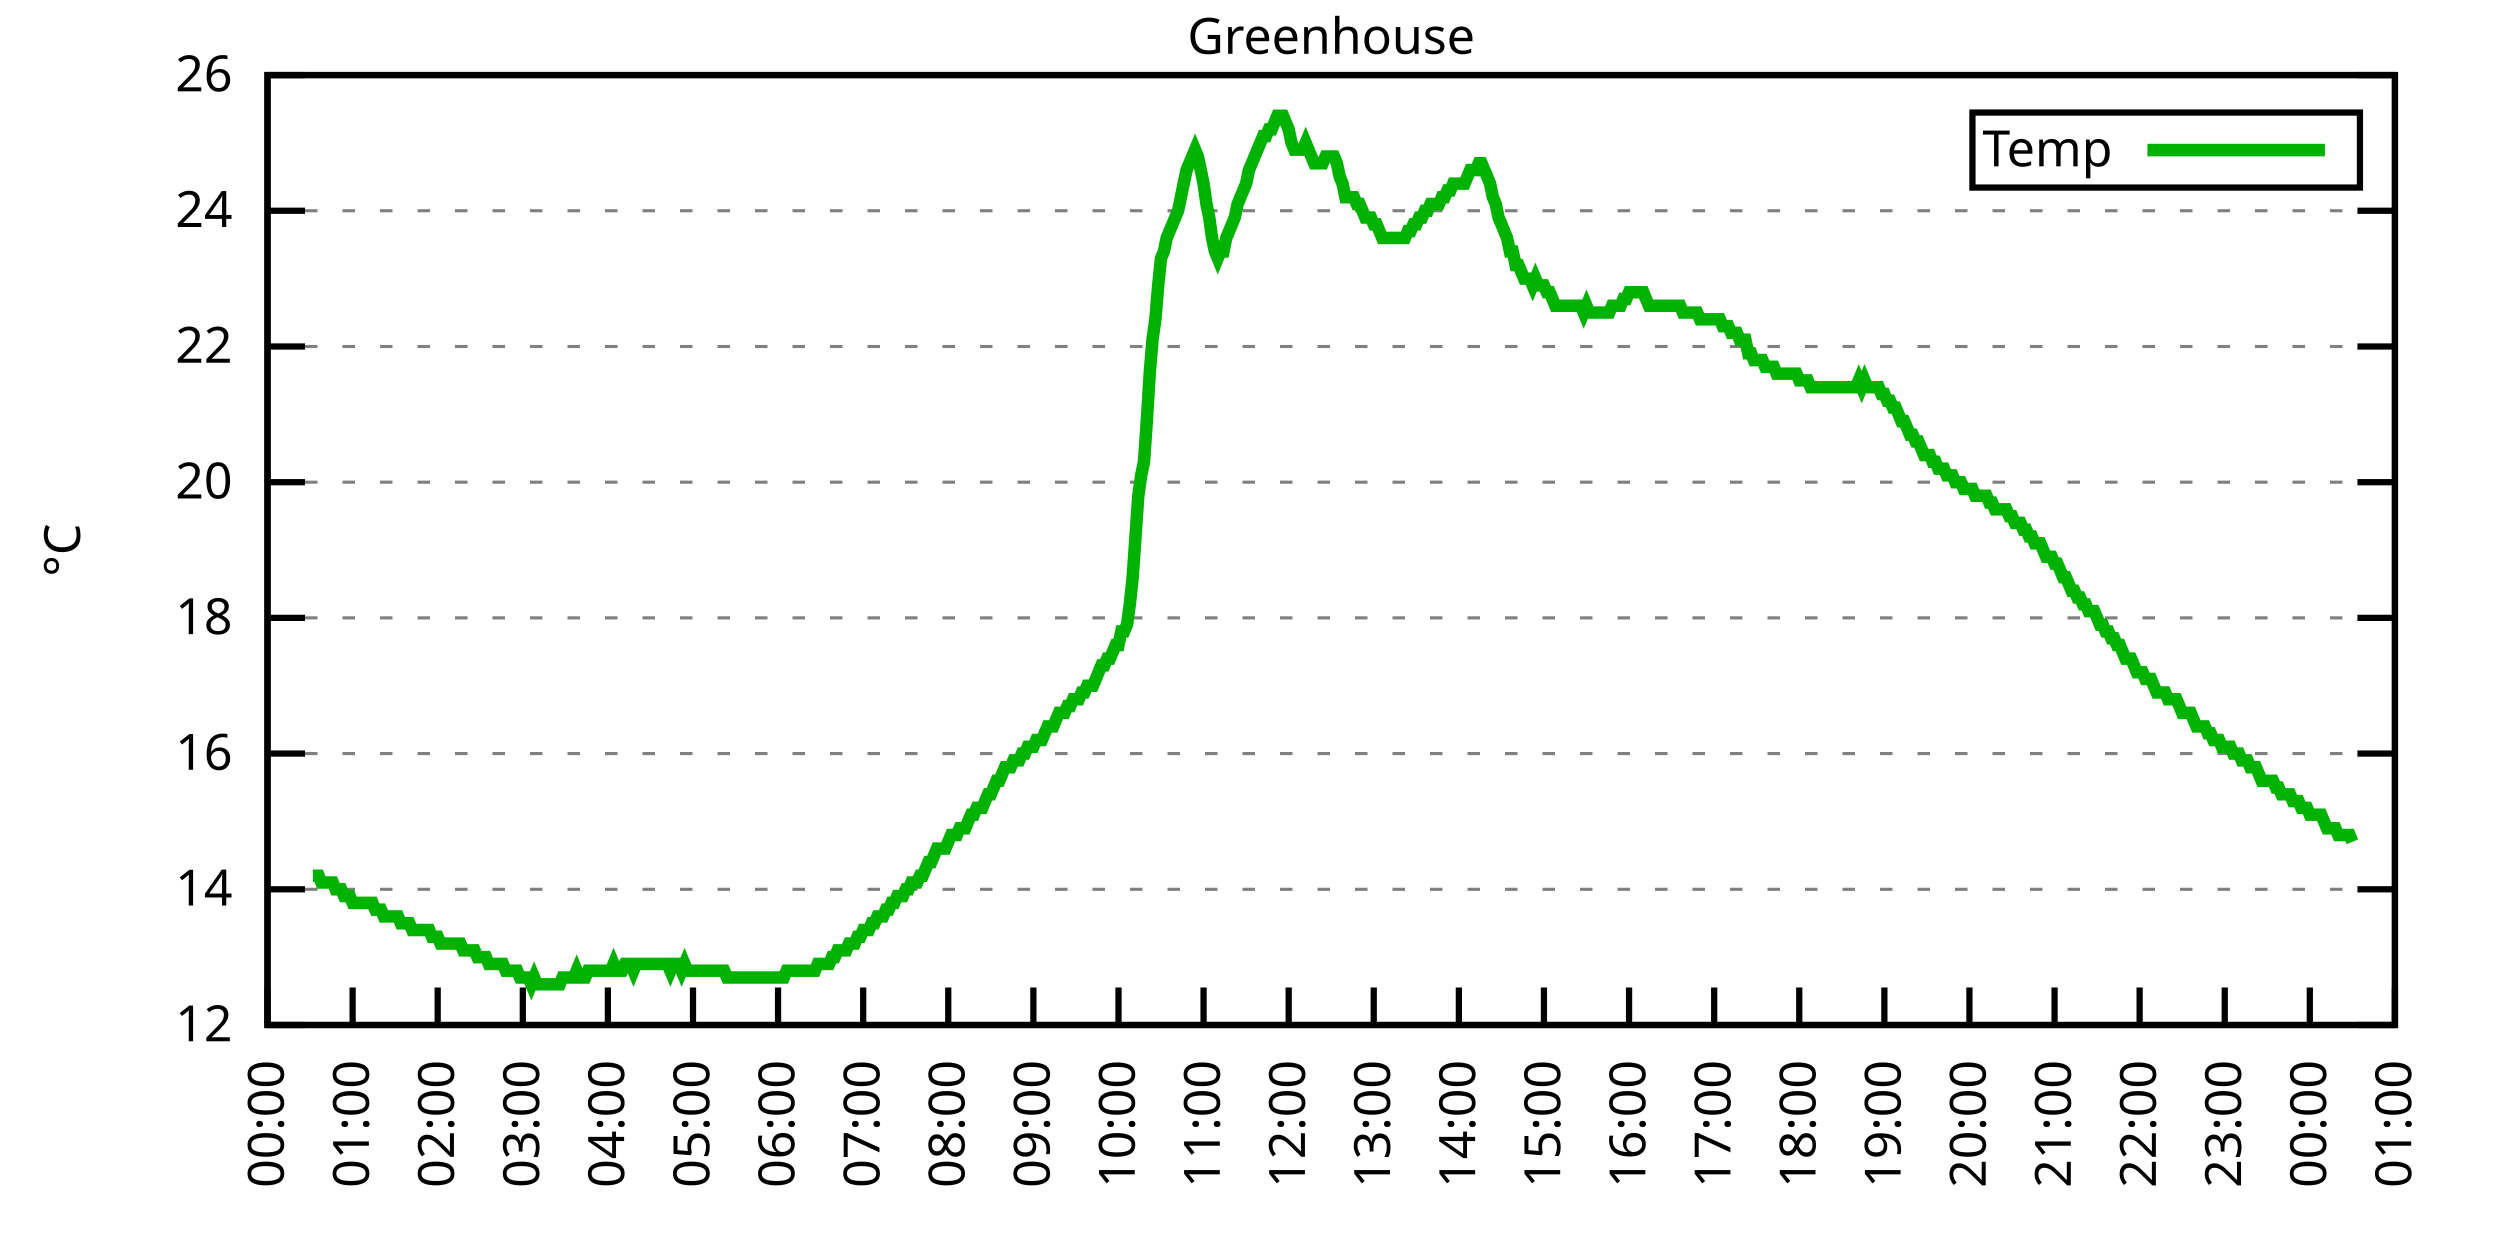
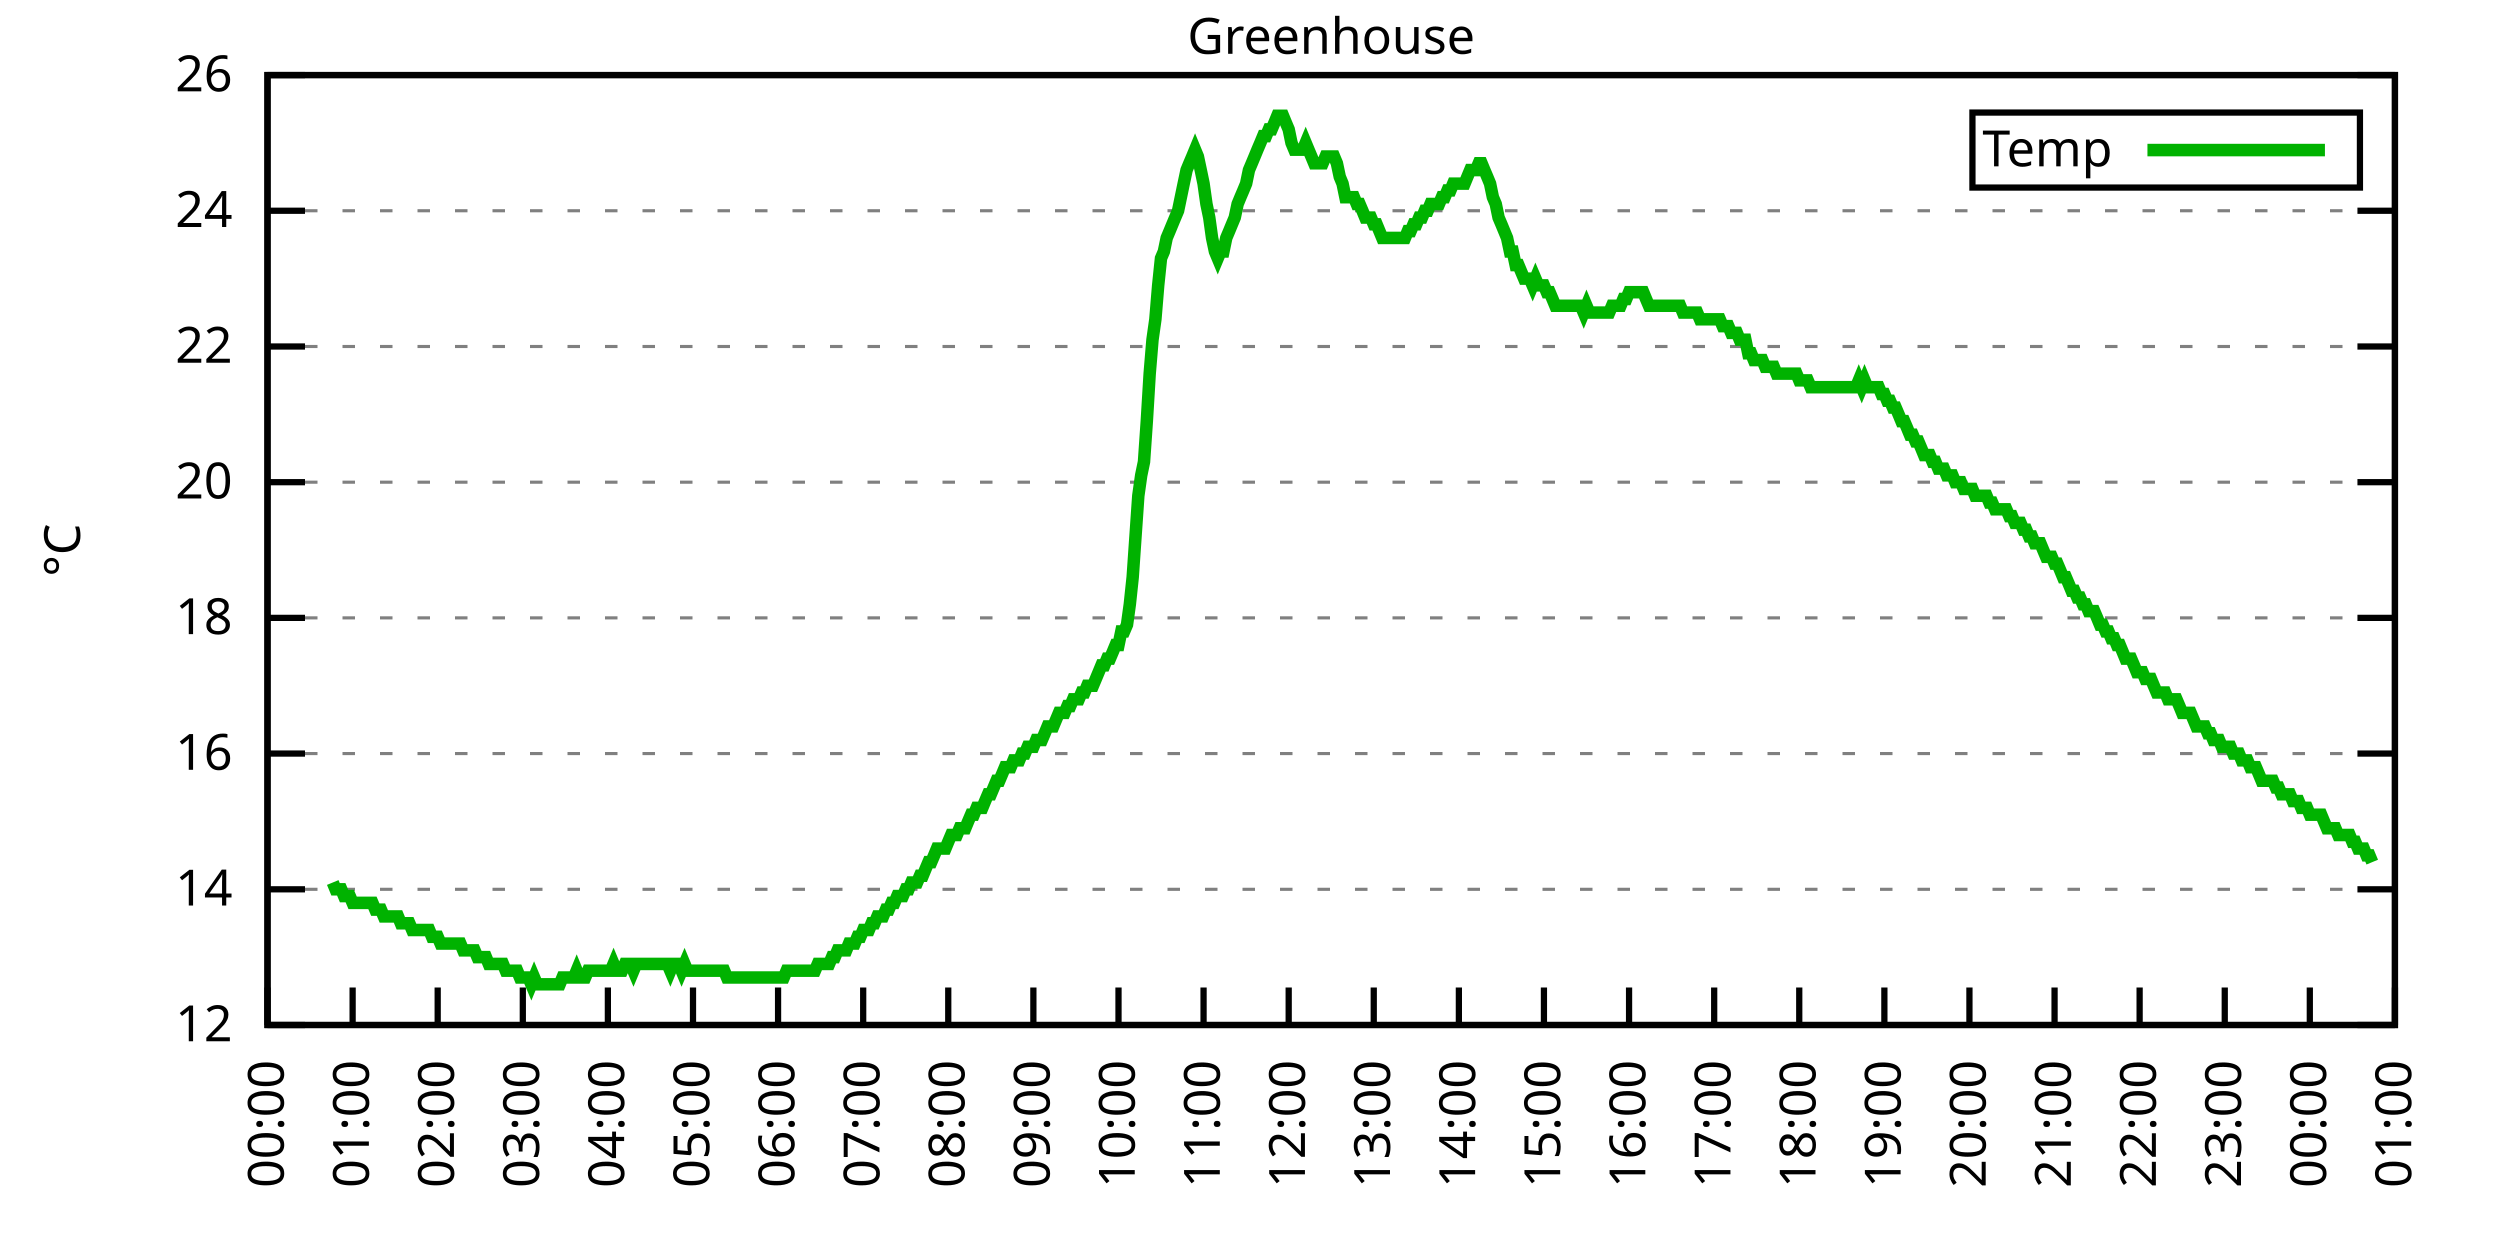
<svg xmlns="http://www.w3.org/2000/svg" xmlns:xlink="http://www.w3.org/1999/xlink" width="400" height="200" viewBox="0 0 400 200">
  <g id="gnuplot_canvas">
    <rect x="0" y="0" width="400" height="200" fill="none" />
    <defs>
      <circle id="gpDot" r="0.5" stroke-width="0.5" stroke="currentColor" />
      <path id="gpPt0" stroke-width="0.333" stroke="currentColor" d="M-1,0 h2 M0,-1 v2" />
      <path id="gpPt1" stroke-width="0.333" stroke="currentColor" d="M-1,-1 L1,1 M1,-1 L-1,1" />
      <path id="gpPt2" stroke-width="0.333" stroke="currentColor" d="M-1,0 L1,0 M0,-1 L0,1 M-1,-1 L1,1 M-1,1 L1,-1" />
      <rect id="gpPt3" stroke-width="0.333" stroke="currentColor" x="-1" y="-1" width="2" height="2" />
      <rect id="gpPt4" stroke-width="0.333" stroke="currentColor" fill="currentColor" x="-1" y="-1" width="2" height="2" />
      <circle id="gpPt5" stroke-width="0.333" stroke="currentColor" cx="0" cy="0" r="1" />
      <use xlink:href="#gpPt5" id="gpPt6" fill="currentColor" stroke="none" />
      <path id="gpPt7" stroke-width="0.333" stroke="currentColor" d="M0,-1.33 L-1.33,0.67 L1.33,0.67 z" />
      <use xlink:href="#gpPt7" id="gpPt8" fill="currentColor" stroke="none" />
      <use xlink:href="#gpPt7" id="gpPt9" stroke="currentColor" transform="rotate(180)" />
      <use xlink:href="#gpPt9" id="gpPt10" fill="currentColor" stroke="none" />
      <use xlink:href="#gpPt3" id="gpPt11" stroke="currentColor" transform="rotate(45)" />
      <use xlink:href="#gpPt11" id="gpPt12" fill="currentColor" stroke="none" />
      <path id="gpPt13" stroke-width="0.333" stroke="currentColor" d="M0,1.330 L1.265,0.411 L0.782,-1.067 L-0.782,-1.076 L-1.265,0.411 z" />
      <use xlink:href="#gpPt13" id="gpPt14" fill="currentColor" stroke="none" />
      <filter id="textbox" filterUnits="objectBoundingBox" x="0" y="0" height="1" width="1">
        <feFlood flood-color="white" flood-opacity="1" result="bgnd" />
        <feComposite in="SourceGraphic" in2="bgnd" operator="atop" />
      </filter>
      <filter id="greybox" filterUnits="objectBoundingBox" x="0" y="0" height="1" width="1">
        <feFlood flood-color="lightgrey" flood-opacity="1" result="grey" />
        <feComposite in="SourceGraphic" in2="grey" operator="atop" />
      </filter>
    </defs>
    <g fill="none" color="white" stroke="currentColor" stroke-width="1.00" stroke-linecap="butt" stroke-linejoin="miter">
</g>
    <g fill="none" color="black" stroke="currentColor" stroke-width="1.00" stroke-linecap="butt" stroke-linejoin="miter">
      <g stroke="none" shape-rendering="crispEdges">
        <polygon fill="rgb(255, 255, 255)" points="42.80,164.00 383.18,164.00 383.18,12.02 42.80,12.02 " />
      </g>
    </g>
    <g fill="none" color="black" stroke="currentColor" stroke-width="1.00" stroke-linecap="butt" stroke-linejoin="miter">
</g>
    <g fill="none" color="black" stroke="black" stroke-width="0.50" stroke-linecap="butt" stroke-linejoin="miter">
</g>
    <g fill="none" color="gray" stroke="currentColor" stroke-width="0.50" stroke-linecap="butt" stroke-linejoin="miter">
      <path stroke="gray" stroke-dasharray="2,4" class="gridline" d="M42.80,164.00 L383.19,164.00  " />
    </g>
    <g fill="none" color="gray" stroke="gray" stroke-width="1.00" stroke-linecap="butt" stroke-linejoin="miter">
</g>
    <g fill="none" color="black" stroke="currentColor" stroke-width="1.00" stroke-linecap="butt" stroke-linejoin="miter">
      <path stroke="black" d="M42.80,164.00 L48.80,164.00 M383.19,164.00 L377.19,164.00  " />
      <g transform="translate(37.20,166.60)" stroke="none" fill="black" font-family="Sans" font-size="8.00" text-anchor="end">
        <text>
          <tspan font-family="Sans"> 12</tspan>
        </text>
      </g>
    </g>
    <g fill="none" color="black" stroke="currentColor" stroke-width="1.00" stroke-linecap="butt" stroke-linejoin="miter">
</g>
    <g fill="none" color="black" stroke="black" stroke-width="0.50" stroke-linecap="butt" stroke-linejoin="miter">
</g>
    <g fill="none" color="gray" stroke="currentColor" stroke-width="0.50" stroke-linecap="butt" stroke-linejoin="miter">
      <path stroke="gray" stroke-dasharray="2,4" class="gridline" d="M42.80,142.29 L383.19,142.29  " />
    </g>
    <g fill="none" color="gray" stroke="gray" stroke-width="1.00" stroke-linecap="butt" stroke-linejoin="miter">
</g>
    <g fill="none" color="black" stroke="currentColor" stroke-width="1.00" stroke-linecap="butt" stroke-linejoin="miter">
      <path stroke="black" d="M42.80,142.29 L48.80,142.29 M383.19,142.29 L377.19,142.29  " />
      <g transform="translate(37.20,144.89)" stroke="none" fill="black" font-family="Sans" font-size="8.00" text-anchor="end">
        <text>
          <tspan font-family="Sans"> 14</tspan>
        </text>
      </g>
    </g>
    <g fill="none" color="black" stroke="currentColor" stroke-width="1.00" stroke-linecap="butt" stroke-linejoin="miter">
</g>
    <g fill="none" color="black" stroke="black" stroke-width="0.50" stroke-linecap="butt" stroke-linejoin="miter">
</g>
    <g fill="none" color="gray" stroke="currentColor" stroke-width="0.50" stroke-linecap="butt" stroke-linejoin="miter">
      <path stroke="gray" stroke-dasharray="2,4" class="gridline" d="M42.80,120.57 L383.19,120.57  " />
    </g>
    <g fill="none" color="gray" stroke="gray" stroke-width="1.00" stroke-linecap="butt" stroke-linejoin="miter">
</g>
    <g fill="none" color="black" stroke="currentColor" stroke-width="1.00" stroke-linecap="butt" stroke-linejoin="miter">
      <path stroke="black" d="M42.80,120.57 L48.80,120.57 M383.19,120.57 L377.19,120.57  " />
      <g transform="translate(37.20,123.17)" stroke="none" fill="black" font-family="Sans" font-size="8.00" text-anchor="end">
        <text>
          <tspan font-family="Sans"> 16</tspan>
        </text>
      </g>
    </g>
    <g fill="none" color="black" stroke="currentColor" stroke-width="1.00" stroke-linecap="butt" stroke-linejoin="miter">
</g>
    <g fill="none" color="black" stroke="black" stroke-width="0.50" stroke-linecap="butt" stroke-linejoin="miter">
</g>
    <g fill="none" color="gray" stroke="currentColor" stroke-width="0.50" stroke-linecap="butt" stroke-linejoin="miter">
      <path stroke="gray" stroke-dasharray="2,4" class="gridline" d="M42.80,98.86 L383.19,98.86  " />
    </g>
    <g fill="none" color="gray" stroke="gray" stroke-width="1.00" stroke-linecap="butt" stroke-linejoin="miter">
</g>
    <g fill="none" color="black" stroke="currentColor" stroke-width="1.00" stroke-linecap="butt" stroke-linejoin="miter">
      <path stroke="black" d="M42.80,98.86 L48.80,98.86 M383.19,98.86 L377.19,98.86  " />
      <g transform="translate(37.20,101.46)" stroke="none" fill="black" font-family="Sans" font-size="8.00" text-anchor="end">
        <text>
          <tspan font-family="Sans"> 18</tspan>
        </text>
      </g>
    </g>
    <g fill="none" color="black" stroke="currentColor" stroke-width="1.00" stroke-linecap="butt" stroke-linejoin="miter">
</g>
    <g fill="none" color="black" stroke="black" stroke-width="0.50" stroke-linecap="butt" stroke-linejoin="miter">
</g>
    <g fill="none" color="gray" stroke="currentColor" stroke-width="0.50" stroke-linecap="butt" stroke-linejoin="miter">
      <path stroke="gray" stroke-dasharray="2,4" class="gridline" d="M42.80,77.15 L383.19,77.15  " />
    </g>
    <g fill="none" color="gray" stroke="gray" stroke-width="1.00" stroke-linecap="butt" stroke-linejoin="miter">
</g>
    <g fill="none" color="black" stroke="currentColor" stroke-width="1.00" stroke-linecap="butt" stroke-linejoin="miter">
      <path stroke="black" d="M42.80,77.15 L48.80,77.15 M383.19,77.15 L377.19,77.15  " />
      <g transform="translate(37.20,79.75)" stroke="none" fill="black" font-family="Sans" font-size="8.00" text-anchor="end">
        <text>
          <tspan font-family="Sans"> 20</tspan>
        </text>
      </g>
    </g>
    <g fill="none" color="black" stroke="currentColor" stroke-width="1.00" stroke-linecap="butt" stroke-linejoin="miter">
</g>
    <g fill="none" color="black" stroke="black" stroke-width="0.50" stroke-linecap="butt" stroke-linejoin="miter">
</g>
    <g fill="none" color="gray" stroke="currentColor" stroke-width="0.50" stroke-linecap="butt" stroke-linejoin="miter">
      <path stroke="gray" stroke-dasharray="2,4" class="gridline" d="M42.80,55.44 L383.19,55.44  " />
    </g>
    <g fill="none" color="gray" stroke="gray" stroke-width="1.00" stroke-linecap="butt" stroke-linejoin="miter">
</g>
    <g fill="none" color="black" stroke="currentColor" stroke-width="1.00" stroke-linecap="butt" stroke-linejoin="miter">
      <path stroke="black" d="M42.80,55.44 L48.80,55.44 M383.19,55.44 L377.19,55.44  " />
      <g transform="translate(37.20,58.04)" stroke="none" fill="black" font-family="Sans" font-size="8.00" text-anchor="end">
        <text>
          <tspan font-family="Sans"> 22</tspan>
        </text>
      </g>
    </g>
    <g fill="none" color="black" stroke="currentColor" stroke-width="1.00" stroke-linecap="butt" stroke-linejoin="miter">
</g>
    <g fill="none" color="black" stroke="black" stroke-width="0.50" stroke-linecap="butt" stroke-linejoin="miter">
</g>
    <g fill="none" color="gray" stroke="currentColor" stroke-width="0.50" stroke-linecap="butt" stroke-linejoin="miter">
      <path stroke="gray" stroke-dasharray="2,4" class="gridline" d="M42.80,33.72 L383.19,33.72  " />
    </g>
    <g fill="none" color="gray" stroke="gray" stroke-width="1.00" stroke-linecap="butt" stroke-linejoin="miter">
</g>
    <g fill="none" color="black" stroke="currentColor" stroke-width="1.00" stroke-linecap="butt" stroke-linejoin="miter">
      <path stroke="black" d="M42.80,33.72 L48.80,33.72 M383.19,33.72 L377.19,33.72  " />
      <g transform="translate(37.20,36.32)" stroke="none" fill="black" font-family="Sans" font-size="8.00" text-anchor="end">
        <text>
          <tspan font-family="Sans"> 24</tspan>
        </text>
      </g>
    </g>
    <g fill="none" color="black" stroke="currentColor" stroke-width="1.00" stroke-linecap="butt" stroke-linejoin="miter">
</g>
    <g fill="none" color="black" stroke="black" stroke-width="0.50" stroke-linecap="butt" stroke-linejoin="miter">
</g>
    <g fill="none" color="gray" stroke="currentColor" stroke-width="0.50" stroke-linecap="butt" stroke-linejoin="miter">
      <path stroke="gray" stroke-dasharray="2,4" class="gridline" d="M42.80,12.01 L383.19,12.01  " />
    </g>
    <g fill="none" color="gray" stroke="gray" stroke-width="1.00" stroke-linecap="butt" stroke-linejoin="miter">
</g>
    <g fill="none" color="black" stroke="currentColor" stroke-width="1.00" stroke-linecap="butt" stroke-linejoin="miter">
      <path stroke="black" d="M42.80,12.01 L48.80,12.01 M383.19,12.01 L377.19,12.01  " />
      <g transform="translate(37.20,14.61)" stroke="none" fill="black" font-family="Sans" font-size="8.00" text-anchor="end">
        <text>
          <tspan font-family="Sans"> 26</tspan>
        </text>
      </g>
    </g>
    <g fill="none" color="black" stroke="currentColor" stroke-width="1.00" stroke-linecap="butt" stroke-linejoin="miter">
      <path stroke="black" d="M42.80,164.00 L42.80,158.00  " />
      <g transform="translate(45.40,169.60) rotate(270.00)" stroke="none" fill="black" font-family="Sans" font-size="8.00" text-anchor="end">
        <text>
          <tspan font-family="Sans">00:00</tspan>
        </text>
      </g>
    </g>
    <g fill="none" color="black" stroke="currentColor" stroke-width="1.00" stroke-linecap="butt" stroke-linejoin="miter">
      <path stroke="black" d="M56.42,164.00 L56.42,158.00  " />
      <g transform="translate(59.02,169.60) rotate(270.00)" stroke="none" fill="black" font-family="Sans" font-size="8.00" text-anchor="end">
        <text>
          <tspan font-family="Sans">01:00</tspan>
        </text>
      </g>
    </g>
    <g fill="none" color="black" stroke="currentColor" stroke-width="1.00" stroke-linecap="butt" stroke-linejoin="miter">
      <path stroke="black" d="M70.03,164.00 L70.03,158.00  " />
      <g transform="translate(72.63,169.60) rotate(270.00)" stroke="none" fill="black" font-family="Sans" font-size="8.00" text-anchor="end">
        <text>
          <tspan font-family="Sans">02:00</tspan>
        </text>
      </g>
    </g>
    <g fill="none" color="black" stroke="currentColor" stroke-width="1.00" stroke-linecap="butt" stroke-linejoin="miter">
      <path stroke="black" d="M83.65,164.00 L83.65,158.00  " />
      <g transform="translate(86.25,169.60) rotate(270.00)" stroke="none" fill="black" font-family="Sans" font-size="8.00" text-anchor="end">
        <text>
          <tspan font-family="Sans">03:00</tspan>
        </text>
      </g>
    </g>
    <g fill="none" color="black" stroke="currentColor" stroke-width="1.00" stroke-linecap="butt" stroke-linejoin="miter">
      <path stroke="black" d="M97.26,164.00 L97.26,158.00  " />
      <g transform="translate(99.86,169.60) rotate(270.00)" stroke="none" fill="black" font-family="Sans" font-size="8.00" text-anchor="end">
        <text>
          <tspan font-family="Sans">04:00</tspan>
        </text>
      </g>
    </g>
    <g fill="none" color="black" stroke="currentColor" stroke-width="1.00" stroke-linecap="butt" stroke-linejoin="miter">
      <path stroke="black" d="M110.88,164.00 L110.88,158.00  " />
      <g transform="translate(113.48,169.60) rotate(270.00)" stroke="none" fill="black" font-family="Sans" font-size="8.00" text-anchor="end">
        <text>
          <tspan font-family="Sans">05:00</tspan>
        </text>
      </g>
    </g>
    <g fill="none" color="black" stroke="currentColor" stroke-width="1.00" stroke-linecap="butt" stroke-linejoin="miter">
      <path stroke="black" d="M124.49,164.00 L124.49,158.00  " />
      <g transform="translate(127.09,169.60) rotate(270.00)" stroke="none" fill="black" font-family="Sans" font-size="8.00" text-anchor="end">
        <text>
          <tspan font-family="Sans">06:00</tspan>
        </text>
      </g>
    </g>
    <g fill="none" color="black" stroke="currentColor" stroke-width="1.00" stroke-linecap="butt" stroke-linejoin="miter">
      <path stroke="black" d="M138.11,164.00 L138.11,158.00  " />
      <g transform="translate(140.71,169.60) rotate(270.00)" stroke="none" fill="black" font-family="Sans" font-size="8.00" text-anchor="end">
        <text>
          <tspan font-family="Sans">07:00</tspan>
        </text>
      </g>
    </g>
    <g fill="none" color="black" stroke="currentColor" stroke-width="1.00" stroke-linecap="butt" stroke-linejoin="miter">
      <path stroke="black" d="M151.72,164.00 L151.72,158.00  " />
      <g transform="translate(154.32,169.60) rotate(270.00)" stroke="none" fill="black" font-family="Sans" font-size="8.00" text-anchor="end">
        <text>
          <tspan font-family="Sans">08:00</tspan>
        </text>
      </g>
    </g>
    <g fill="none" color="black" stroke="currentColor" stroke-width="1.00" stroke-linecap="butt" stroke-linejoin="miter">
      <path stroke="black" d="M165.34,164.00 L165.34,158.00  " />
      <g transform="translate(167.94,169.60) rotate(270.00)" stroke="none" fill="black" font-family="Sans" font-size="8.00" text-anchor="end">
        <text>
          <tspan font-family="Sans">09:00</tspan>
        </text>
      </g>
    </g>
    <g fill="none" color="black" stroke="currentColor" stroke-width="1.00" stroke-linecap="butt" stroke-linejoin="miter">
      <path stroke="black" d="M178.96,164.00 L178.96,158.00  " />
      <g transform="translate(181.56,169.60) rotate(270.00)" stroke="none" fill="black" font-family="Sans" font-size="8.00" text-anchor="end">
        <text>
          <tspan font-family="Sans">10:00</tspan>
        </text>
      </g>
    </g>
    <g fill="none" color="black" stroke="currentColor" stroke-width="1.00" stroke-linecap="butt" stroke-linejoin="miter">
      <path stroke="black" d="M192.57,164.00 L192.57,158.00  " />
      <g transform="translate(195.17,169.60) rotate(270.00)" stroke="none" fill="black" font-family="Sans" font-size="8.00" text-anchor="end">
        <text>
          <tspan font-family="Sans">11:00</tspan>
        </text>
      </g>
    </g>
    <g fill="none" color="black" stroke="currentColor" stroke-width="1.00" stroke-linecap="butt" stroke-linejoin="miter">
      <path stroke="black" d="M206.19,164.00 L206.19,158.00  " />
      <g transform="translate(208.79,169.60) rotate(270.00)" stroke="none" fill="black" font-family="Sans" font-size="8.00" text-anchor="end">
        <text>
          <tspan font-family="Sans">12:00</tspan>
        </text>
      </g>
    </g>
    <g fill="none" color="black" stroke="currentColor" stroke-width="1.00" stroke-linecap="butt" stroke-linejoin="miter">
      <path stroke="black" d="M219.80,164.00 L219.80,158.00  " />
      <g transform="translate(222.40,169.60) rotate(270.00)" stroke="none" fill="black" font-family="Sans" font-size="8.00" text-anchor="end">
        <text>
          <tspan font-family="Sans">13:00</tspan>
        </text>
      </g>
    </g>
    <g fill="none" color="black" stroke="currentColor" stroke-width="1.00" stroke-linecap="butt" stroke-linejoin="miter">
      <path stroke="black" d="M233.42,164.00 L233.42,158.00  " />
      <g transform="translate(236.02,169.60) rotate(270.00)" stroke="none" fill="black" font-family="Sans" font-size="8.00" text-anchor="end">
        <text>
          <tspan font-family="Sans">14:00</tspan>
        </text>
      </g>
    </g>
    <g fill="none" color="black" stroke="currentColor" stroke-width="1.00" stroke-linecap="butt" stroke-linejoin="miter">
      <path stroke="black" d="M247.03,164.00 L247.03,158.00  " />
      <g transform="translate(249.63,169.60) rotate(270.00)" stroke="none" fill="black" font-family="Sans" font-size="8.00" text-anchor="end">
        <text>
          <tspan font-family="Sans">15:00</tspan>
        </text>
      </g>
    </g>
    <g fill="none" color="black" stroke="currentColor" stroke-width="1.00" stroke-linecap="butt" stroke-linejoin="miter">
      <path stroke="black" d="M260.65,164.00 L260.65,158.00  " />
      <g transform="translate(263.25,169.60) rotate(270.00)" stroke="none" fill="black" font-family="Sans" font-size="8.00" text-anchor="end">
        <text>
          <tspan font-family="Sans">16:00</tspan>
        </text>
      </g>
    </g>
    <g fill="none" color="black" stroke="currentColor" stroke-width="1.00" stroke-linecap="butt" stroke-linejoin="miter">
      <path stroke="black" d="M274.27,164.00 L274.27,158.00  " />
      <g transform="translate(276.87,169.60) rotate(270.00)" stroke="none" fill="black" font-family="Sans" font-size="8.00" text-anchor="end">
        <text>
          <tspan font-family="Sans">17:00</tspan>
        </text>
      </g>
    </g>
    <g fill="none" color="black" stroke="currentColor" stroke-width="1.00" stroke-linecap="butt" stroke-linejoin="miter">
      <path stroke="black" d="M287.88,164.00 L287.88,158.00  " />
      <g transform="translate(290.48,169.60) rotate(270.00)" stroke="none" fill="black" font-family="Sans" font-size="8.00" text-anchor="end">
        <text>
          <tspan font-family="Sans">18:00</tspan>
        </text>
      </g>
    </g>
    <g fill="none" color="black" stroke="currentColor" stroke-width="1.00" stroke-linecap="butt" stroke-linejoin="miter">
      <path stroke="black" d="M301.50,164.00 L301.50,158.00  " />
      <g transform="translate(304.10,169.60) rotate(270.00)" stroke="none" fill="black" font-family="Sans" font-size="8.00" text-anchor="end">
        <text>
          <tspan font-family="Sans">19:00</tspan>
        </text>
      </g>
    </g>
    <g fill="none" color="black" stroke="currentColor" stroke-width="1.00" stroke-linecap="butt" stroke-linejoin="miter">
      <path stroke="black" d="M315.11,164.00 L315.11,158.00  " />
      <g transform="translate(317.71,169.60) rotate(270.00)" stroke="none" fill="black" font-family="Sans" font-size="8.00" text-anchor="end">
        <text>
          <tspan font-family="Sans">20:00</tspan>
        </text>
      </g>
    </g>
    <g fill="none" color="black" stroke="currentColor" stroke-width="1.00" stroke-linecap="butt" stroke-linejoin="miter">
      <path stroke="black" d="M328.73,164.00 L328.73,158.00  " />
      <g transform="translate(331.33,169.60) rotate(270.00)" stroke="none" fill="black" font-family="Sans" font-size="8.00" text-anchor="end">
        <text>
          <tspan font-family="Sans">21:00</tspan>
        </text>
      </g>
    </g>
    <g fill="none" color="black" stroke="currentColor" stroke-width="1.00" stroke-linecap="butt" stroke-linejoin="miter">
      <path stroke="black" d="M342.34,164.00 L342.34,158.00  " />
      <g transform="translate(344.94,169.60) rotate(270.00)" stroke="none" fill="black" font-family="Sans" font-size="8.00" text-anchor="end">
        <text>
          <tspan font-family="Sans">22:00</tspan>
        </text>
      </g>
    </g>
    <g fill="none" color="black" stroke="currentColor" stroke-width="1.00" stroke-linecap="butt" stroke-linejoin="miter">
      <path stroke="black" d="M355.96,164.00 L355.96,158.00  " />
      <g transform="translate(358.56,169.60) rotate(270.00)" stroke="none" fill="black" font-family="Sans" font-size="8.00" text-anchor="end">
        <text>
          <tspan font-family="Sans">23:00</tspan>
        </text>
      </g>
    </g>
    <g fill="none" color="black" stroke="currentColor" stroke-width="1.00" stroke-linecap="butt" stroke-linejoin="miter">
      <path stroke="black" d="M369.57,164.00 L369.57,158.00  " />
      <g transform="translate(372.17,169.60) rotate(270.00)" stroke="none" fill="black" font-family="Sans" font-size="8.00" text-anchor="end">
        <text>
          <tspan font-family="Sans">00:00</tspan>
        </text>
      </g>
    </g>
    <g fill="none" color="black" stroke="currentColor" stroke-width="1.00" stroke-linecap="butt" stroke-linejoin="miter">
      <path stroke="black" d="M383.19,164.00 L383.19,158.00  " />
      <g transform="translate(385.79,169.60) rotate(270.00)" stroke="none" fill="black" font-family="Sans" font-size="8.00" text-anchor="end">
        <text>
          <tspan font-family="Sans">01:00</tspan>
        </text>
      </g>
    </g>
    <g fill="none" color="black" stroke="currentColor" stroke-width="1.00" stroke-linecap="butt" stroke-linejoin="miter">
</g>
    <g fill="none" color="black" stroke="currentColor" stroke-width="1.00" stroke-linecap="butt" stroke-linejoin="miter">
      <path stroke="black" d="M42.80,12.01 L42.80,164.00 L383.19,164.00 L383.19,12.01 L42.80,12.01 Z  " />
    </g>
    <g fill="none" color="black" stroke="currentColor" stroke-width="1.00" stroke-linecap="butt" stroke-linejoin="miter">
</g>
    <g fill="none" color="black" stroke="currentColor" stroke-width="1.00" stroke-linecap="butt" stroke-linejoin="miter">
      <path stroke="black" d="M315.59,30.01 L315.59,18.01 L377.59,18.01 L377.59,30.01 L315.59,30.01 Z  " />
    </g>
    <g id="Greenhouse_plot_1">
      <g fill="none" color="white" stroke="black" stroke-width="2.00" stroke-linecap="butt" stroke-linejoin="miter">
</g>
      <g fill="none" color="black" stroke="currentColor" stroke-width="2.00" stroke-linecap="butt" stroke-linejoin="miter">
        <g transform="translate(337.99,26.61)" stroke="none" fill="black" font-family="Sans" font-size="8.00" text-anchor="end">
          <text>
            <tspan font-family="Sans">Temp</tspan>
          </text>
        </g>
      </g>
      <g fill="none" color="black" stroke="currentColor" stroke-width="2.00" stroke-linecap="butt" stroke-linejoin="miter">
-         <path stroke="rgb(  0, 178,   0)" d="M343.59,24.01 L371.99,24.01 M50.06,140.12 L50.52,140.12 L50.97,140.12 L51.42,141.20 L51.88,141.20 L52.33,141.20   L52.78,141.20 L53.24,141.20 L53.69,142.29 L54.15,142.29 L54.60,142.29 L55.05,143.37 L55.51,143.37 L55.96,143.37   L56.42,144.46 L56.87,144.46 L57.32,144.46 L57.78,144.46 L58.23,144.46 L58.68,144.46 L59.14,144.46 L59.59,144.46   L60.05,145.54 L60.50,145.54 L60.95,145.54 L61.41,146.63 L61.86,146.63 L62.32,146.63 L62.77,146.63 L63.22,146.63   L63.68,146.63 L64.13,147.72 L64.58,147.72 L65.04,147.72 L65.49,147.72 L65.95,148.80 L66.40,148.80 L66.85,148.80   L67.31,148.80 L67.76,148.80 L68.22,148.80 L68.67,148.80 L69.12,149.89 L69.58,149.89 L70.03,149.89 L70.49,150.97   L70.94,150.97 L71.39,150.97 L71.85,150.97 L72.30,150.97 L72.75,150.97 L73.21,150.97 L73.66,150.97 L74.12,152.06   L74.57,152.06 L75.02,152.06 L75.48,152.06 L75.93,152.06 L76.39,153.14 L76.84,153.14 L77.29,153.14 L77.75,153.14   L78.20,154.23 L78.65,154.23 L79.11,154.23 L79.56,154.23 L80.02,154.23 L80.47,154.23 L80.92,155.31 L81.38,155.31   L81.83,155.31 L82.29,155.31 L82.74,155.31 L83.19,156.40 L83.65,156.40 L84.10,156.40 L84.55,156.40 L85.01,157.49   L85.46,156.40 L85.92,157.49 L86.37,157.49 L86.82,157.49 L87.28,157.49 L87.73,157.49 L88.19,157.49 L88.64,157.49   L89.09,157.49 L89.55,157.49 L90.00,156.40 L90.45,156.40 L90.91,156.40 L91.36,156.40 L91.82,156.40 L92.27,155.31   L92.72,156.40 L93.18,156.40 L93.63,156.40 L94.09,155.31 L94.54,155.31 L94.99,155.31 L95.45,155.31 L95.90,155.31   L96.35,155.31 L96.81,155.31 L97.26,155.31 L97.72,155.31 L98.17,154.23 L98.62,155.31 L99.08,155.31 L99.53,155.31   L99.99,154.23 L100.44,154.23 L100.89,154.23 L101.35,155.31 L101.80,154.23 L102.25,154.23 L102.71,154.23 L103.16,154.23   L103.62,154.23 L104.07,154.23 L104.52,154.23 L104.98,154.23 L105.43,154.23 L105.89,154.23 L106.34,154.23 L106.79,154.23   L107.25,155.31 L107.70,154.23 L108.15,154.23 L108.61,154.23 L109.06,155.31 L109.52,154.23 L109.97,155.31 L110.42,155.31   L110.88,155.31 L111.33,155.31 L111.79,155.31 L112.24,155.31 L112.69,155.31 L113.15,155.31 L113.60,155.31 L114.05,155.31   L114.51,155.31 L114.96,155.31 L115.42,155.31 L115.87,155.31 L116.32,156.40 L116.78,156.40 L117.23,156.40 L117.69,156.40   L118.14,156.40 L118.59,156.40 L119.05,156.40 L119.50,156.40 L119.96,156.40 L120.41,156.40 L120.86,156.40 L121.32,156.40   L121.77,156.40 L122.22,156.40 L122.68,156.40 L123.13,156.40 L123.59,156.40 L124.04,156.40 L124.49,156.40 L124.95,156.40   L125.40,156.40 L125.86,155.31 L126.31,155.31 L126.76,155.31 L127.22,155.31 L127.67,155.31 L128.12,155.31 L128.58,155.31   L129.03,155.31 L129.49,155.31 L129.94,155.31 L130.39,155.31 L130.85,154.23 L131.30,154.23 L131.76,154.23 L132.21,154.23   L132.66,154.23 L133.12,153.14 L133.57,153.14 L134.02,152.06 L134.48,152.06 L134.93,152.06 L135.39,152.06 L135.84,150.97   L136.29,150.97 L136.75,150.97 L137.20,149.89 L137.66,149.89 L138.11,148.80 L138.56,148.80 L139.02,148.80 L139.47,147.72   L139.92,147.72 L140.38,146.63 L140.83,146.63 L141.29,146.63 L141.74,145.54 L142.19,145.54 L142.65,144.46 L143.10,144.46   L143.56,143.37 L144.01,143.37 L144.46,143.37 L144.92,142.29 L145.37,142.29 L145.82,141.20 L146.28,141.20 L146.73,141.20   L147.19,140.12 L147.64,140.12 L148.09,139.03 L148.55,137.94 L149.00,137.94 L149.46,136.86 L149.91,135.77 L150.36,135.77   L150.82,135.77 L151.27,135.77 L151.72,134.69 L152.18,133.60 L152.63,133.60 L153.09,133.60 L153.54,132.52 L153.99,132.52   L154.45,132.52 L154.90,131.43 L155.36,130.35 L155.81,130.35 L156.26,129.26 L156.72,129.26 L157.17,129.26 L157.62,128.17   L158.08,127.09 L158.53,127.09 L158.99,126.00 L159.44,124.92 L159.89,124.92 L160.35,123.83 L160.80,122.75 L161.26,122.75   L161.71,122.75 L162.16,121.66 L162.62,121.66 L163.07,121.66 L163.52,120.57 L163.98,120.57 L164.43,119.49 L164.89,119.49   L165.34,119.49 L165.79,118.40 L166.25,118.40 L166.70,118.40 L167.16,117.32 L167.61,116.23 L168.06,116.23 L168.52,116.23   L168.97,115.15 L169.43,114.06 L169.88,114.06 L170.33,114.06 L170.79,112.97 L171.24,112.97 L171.69,111.89 L172.15,111.89   L172.60,111.89 L173.06,110.80 L173.51,110.80 L173.96,109.72 L174.42,109.72 L174.87,109.72 L175.33,108.63 L175.78,107.55   L176.23,106.46 L176.69,106.46 L177.14,105.38 L177.59,105.38 L178.05,104.29 L178.50,103.20 L178.96,103.20 L179.41,101.03   L179.86,101.03 L180.32,99.95 L180.77,96.69 L181.23,92.35 L181.68,85.83 L182.13,79.32 L182.59,76.06 L183.04,73.89   L183.49,67.38 L183.95,59.78 L184.40,54.35 L184.86,51.09 L185.31,45.66 L185.76,41.32 L186.22,40.24 L186.67,38.07   L187.13,36.98 L187.58,35.89 L188.03,34.81 L188.49,33.72 L188.94,31.55 L189.39,29.38 L189.85,27.21 L190.30,26.12   L190.76,25.04 L191.21,23.95 L191.66,25.04 L192.12,27.21 L192.57,29.38 L193.03,32.64 L193.48,34.81 L193.93,38.07   L194.39,40.24 L194.84,41.32 L195.29,40.24 L195.75,40.24 L196.20,38.07 L196.66,36.98 L197.11,35.89 L197.56,34.81   L198.02,32.64 L198.47,31.55 L198.93,30.47 L199.38,29.38 L199.83,27.21 L200.29,26.12 L200.74,25.04 L201.19,23.95   L201.65,22.87 L202.10,21.78 L202.56,21.78 L203.01,20.70 L203.46,20.70 L203.92,19.61 L204.37,18.52 L204.83,18.52   L205.28,18.52 L205.73,19.61 L206.19,20.70 L206.64,22.87 L207.09,23.95 L207.55,23.95 L208.00,23.95 L208.46,23.95   L208.91,22.87 L209.36,23.95 L209.82,25.04 L210.27,26.12 L210.73,26.12 L211.18,26.12 L211.63,26.12 L212.09,25.04   L212.54,25.04 L213.00,25.04 L213.45,25.04 L213.90,26.12 L214.36,28.29 L214.81,29.38 L215.26,31.55 L215.72,31.55   L216.17,31.55 L216.63,31.55 L217.08,32.64 L217.53,32.64 L217.99,33.72 L218.44,34.81 L218.90,34.81 L219.35,34.81   L219.80,35.89 L220.26,35.89 L220.71,36.98 L221.16,38.07 L221.62,38.07 L222.07,38.07 L222.53,38.07 L222.98,38.07   L223.43,38.07 L223.89,38.07 L224.34,38.07 L224.80,38.07 L225.25,36.98 L225.70,36.98 L226.16,35.89 L226.61,35.89   L227.06,34.81 L227.52,34.81 L227.97,33.72 L228.43,33.72 L228.88,32.64 L229.33,32.64 L229.79,32.64 L230.24,32.64   L230.70,31.55 L231.15,31.55 L231.60,30.47 L232.06,30.47 L232.51,29.38 L232.96,29.38 L233.42,29.38 L233.87,29.38   L234.33,29.38 L234.78,28.29 L235.23,27.21 L235.69,27.21 L236.14,27.21 L236.60,26.12 L237.05,26.12 L237.50,27.21   L237.96,28.29 L238.41,29.38 L238.86,31.55 L239.32,32.64 L239.77,34.81 L240.23,35.89 L240.68,36.98 L241.13,38.07   L241.59,40.24 L242.04,40.24 L242.50,42.41 L242.95,42.41 L243.40,43.49 L243.86,44.58 L244.31,44.58 L244.76,44.58   L245.22,45.66 L245.67,44.58 L246.13,45.66 L246.58,45.66 L247.03,45.66 L247.49,46.75 L247.94,46.75 L248.40,47.84   L248.85,48.92 L249.30,48.92 L249.76,48.92 L250.21,48.92 L250.66,48.92 L251.12,48.92 L251.57,48.92 L252.03,48.92   L252.48,48.92 L252.93,48.92 L253.39,50.01 L253.84,48.92 L254.30,50.01 L254.75,50.01 L255.20,50.01 L255.66,50.01   L256.11,50.01 L256.56,50.01 L257.02,50.01 L257.47,50.01 L257.93,48.92 L258.38,48.92 L258.83,48.92 L259.29,48.92   L259.74,47.84 L260.20,47.84 L260.65,46.75 L261.10,46.75 L261.56,46.75 L262.01,46.75 L262.47,46.75 L262.92,46.75   L263.37,47.84 L263.83,48.92 L264.28,48.92 L264.73,48.92 L265.19,48.92 L265.64,48.92 L266.10,48.92 L266.55,48.92   L267.00,48.92 L267.46,48.92 L267.91,48.92 L268.37,48.92 L268.82,48.92 L269.27,50.01 L269.73,50.01 L270.18,50.01   L270.63,50.01 L271.09,50.01 L271.54,50.01 L272.00,51.09 L272.45,51.09 L272.90,51.09 L273.36,51.09 L273.81,51.09   L274.27,51.09 L274.72,51.09 L275.17,51.09 L275.63,52.18 L276.08,52.18 L276.53,52.18 L276.99,53.26 L277.44,53.26   L277.90,53.26 L278.35,54.35 L278.80,54.35 L279.26,54.35 L279.71,56.52 L280.17,56.52 L280.62,57.61 L281.07,57.61   L281.53,57.61 L281.98,57.61 L282.43,58.69 L282.89,58.69 L283.34,58.69 L283.80,58.69 L284.25,59.78 L284.70,59.78   L285.16,59.78 L285.61,59.78 L286.07,59.78 L286.52,59.78 L286.97,59.78 L287.43,59.78 L287.88,60.86 L288.33,60.86   L288.79,60.86 L289.24,60.86 L289.70,61.95 L290.15,61.95 L290.60,61.95 L291.06,61.95 L291.51,61.95 L291.97,61.95   L292.42,61.95 L292.87,61.95 L293.33,61.95 L293.78,61.95 L294.23,61.95 L294.69,61.95 L295.14,61.95 L295.60,61.95   L296.05,61.95 L296.50,61.95 L296.96,61.95 L297.41,60.86 L297.87,61.95 L298.32,60.86 L298.77,61.95 L299.23,61.95   L299.68,61.95 L300.13,61.95 L300.59,61.95 L301.04,63.04 L301.50,63.04 L301.95,64.12 L302.40,64.12 L302.86,65.21   L303.31,65.21 L303.77,66.29 L304.22,67.38 L304.67,67.38 L305.13,68.46 L305.58,69.55 L306.03,69.55 L306.49,70.63   L306.94,70.63 L307.40,71.72 L307.85,72.81 L308.30,72.81 L308.76,72.81 L309.21,73.89 L309.67,73.89 L310.12,74.98   L310.57,74.98 L311.03,74.98 L311.48,76.06 L311.94,76.06 L312.39,76.06 L312.84,77.15 L313.30,77.15 L313.75,77.15   L314.20,78.23 L314.66,78.23 L315.11,78.23 L315.57,78.23 L316.02,79.32 L316.47,79.32 L316.93,79.32 L317.38,79.32   L317.84,79.32 L318.29,80.41 L318.74,80.41 L319.20,81.49 L319.65,81.49 L320.10,81.49 L320.56,81.49 L321.01,81.49   L321.47,82.58 L321.92,82.58 L322.37,83.66 L322.83,83.66 L323.28,83.66 L323.74,84.75 L324.19,84.75 L324.64,85.83   L325.10,85.83 L325.55,86.92 L326.00,86.92 L326.46,86.92 L326.91,88.00 L327.37,89.09 L327.82,89.09 L328.27,89.09   L328.73,90.18 L329.18,90.18 L329.64,91.26 L330.09,92.35 L330.54,92.35 L331.00,93.43 L331.45,94.52 L331.90,94.52   L332.36,95.60 L332.81,95.60 L333.27,96.69 L333.72,96.69 L334.17,97.78 L334.63,97.78 L335.08,97.78 L335.54,98.86   L335.99,99.95 L336.44,99.95 L336.90,101.03 L337.35,101.03 L337.80,102.12 L338.26,102.12 L338.71,103.20 L339.17,103.20   L339.62,104.29 L340.07,105.38 L340.53,105.38 L340.98,105.38 L341.44,106.46 L341.89,107.55 L342.34,107.55 L342.80,107.55   L343.25,108.63 L343.70,108.63 L344.16,108.63 L344.61,109.72 L345.07,110.80 L345.52,110.80 L345.97,110.80 L346.43,110.80   L346.88,111.89 L347.34,111.89 L347.79,111.89 L348.24,111.89 L348.70,112.97 L349.15,114.06 L349.60,114.06 L350.06,114.06   L350.51,114.06 L350.97,115.15 L351.42,116.23 L351.87,116.23 L352.33,116.23 L352.78,116.23 L353.24,117.32 L353.69,117.32   L354.14,118.40 L354.60,118.40 L355.05,118.40 L355.50,119.49 L355.96,119.49 L356.41,119.49 L356.87,119.49 L357.32,120.57   L357.77,120.57 L358.23,120.57 L358.68,121.66 L359.14,121.66 L359.59,121.66 L360.04,122.75 L360.50,122.75 L360.95,122.75   L361.41,123.83 L361.86,124.92 L362.31,124.92 L362.77,124.92 L363.22,124.92 L363.67,124.92 L364.13,126.00 L364.58,126.00   L365.04,127.09 L365.49,127.09 L365.94,127.09 L366.40,127.09 L366.85,128.17 L367.31,128.17 L367.76,128.17 L368.21,129.26   L368.67,129.26 L369.12,129.26 L369.57,130.35 L370.03,130.35 L370.48,130.35 L370.94,130.35 L371.39,130.35 L371.84,131.43   L372.30,132.52 L372.75,132.52 L373.21,132.52 L373.66,132.52 L374.11,133.60 L374.57,133.60 L375.02,133.60 L375.47,133.60   L375.93,133.60 L376.38,134.69  " />
+         <path stroke="rgb(  0, 178,   0)" d="M343.59,24.01 L371.99,24.01 M53.24,141.20 L53.69,142.29 L54.15,142.29 L54.60,142.29 L55.05,143.37 L55.51,143.37   L55.96,143.37 L56.42,144.46 L56.87,144.46 L57.32,144.46 L57.78,144.46 L58.23,144.46 L58.68,144.46 L59.14,144.46   L59.59,144.46 L60.05,145.54 L60.50,145.54 L60.95,145.54 L61.41,146.63 L61.86,146.63 L62.32,146.63 L62.77,146.63   L63.22,146.63 L63.68,146.63 L64.13,147.72 L64.58,147.72 L65.04,147.72 L65.49,147.72 L65.95,148.80 L66.40,148.80   L66.85,148.80 L67.31,148.80 L67.76,148.80 L68.22,148.80 L68.67,148.80 L69.12,149.89 L69.58,149.89 L70.03,149.89   L70.49,150.97 L70.94,150.97 L71.39,150.97 L71.85,150.97 L72.30,150.97 L72.75,150.97 L73.21,150.97 L73.66,150.97   L74.12,152.06 L74.57,152.06 L75.02,152.06 L75.48,152.06 L75.93,152.06 L76.39,153.14 L76.84,153.14 L77.29,153.14   L77.75,153.14 L78.20,154.23 L78.65,154.23 L79.11,154.23 L79.56,154.23 L80.02,154.23 L80.47,154.23 L80.92,155.31   L81.38,155.31 L81.83,155.31 L82.29,155.31 L82.74,155.31 L83.19,156.40 L83.65,156.40 L84.10,156.40 L84.55,156.40   L85.01,157.49 L85.46,156.40 L85.92,157.49 L86.37,157.49 L86.82,157.49 L87.28,157.49 L87.73,157.49 L88.19,157.49   L88.64,157.49 L89.09,157.49 L89.55,157.49 L90.00,156.40 L90.45,156.40 L90.91,156.40 L91.36,156.40 L91.82,156.40   L92.27,155.31 L92.72,156.40 L93.18,156.40 L93.63,156.40 L94.09,155.31 L94.54,155.31 L94.99,155.31 L95.45,155.31   L95.90,155.31 L96.35,155.31 L96.81,155.31 L97.26,155.31 L97.72,155.31 L98.17,154.23 L98.62,155.31 L99.08,155.31   L99.53,155.31 L99.99,154.23 L100.44,154.23 L100.89,154.23 L101.35,155.31 L101.80,154.23 L102.25,154.23 L102.71,154.23   L103.16,154.23 L103.62,154.23 L104.07,154.23 L104.52,154.23 L104.98,154.23 L105.43,154.23 L105.89,154.23 L106.34,154.23   L106.79,154.23 L107.25,155.31 L107.70,154.23 L108.15,154.23 L108.61,154.23 L109.06,155.31 L109.52,154.23 L109.97,155.31   L110.42,155.31 L110.88,155.31 L111.33,155.31 L111.79,155.31 L112.24,155.31 L112.69,155.31 L113.15,155.31 L113.60,155.31   L114.05,155.31 L114.51,155.31 L114.96,155.31 L115.42,155.31 L115.87,155.31 L116.32,156.40 L116.78,156.40 L117.23,156.40   L117.69,156.40 L118.14,156.40 L118.59,156.40 L119.05,156.40 L119.50,156.40 L119.96,156.40 L120.41,156.40 L120.86,156.40   L121.32,156.40 L121.77,156.40 L122.22,156.40 L122.68,156.40 L123.13,156.40 L123.59,156.40 L124.04,156.40 L124.49,156.40   L124.95,156.40 L125.40,156.40 L125.86,155.31 L126.31,155.31 L126.76,155.31 L127.22,155.31 L127.67,155.31 L128.12,155.31   L128.58,155.31 L129.03,155.31 L129.49,155.31 L129.94,155.31 L130.39,155.31 L130.85,154.23 L131.30,154.23 L131.76,154.23   L132.21,154.23 L132.66,154.23 L133.12,153.14 L133.57,153.14 L134.02,152.06 L134.48,152.06 L134.93,152.06 L135.39,152.06   L135.84,150.97 L136.29,150.97 L136.75,150.97 L137.20,149.89 L137.66,149.89 L138.11,148.80 L138.56,148.80 L139.02,148.80   L139.47,147.72 L139.92,147.72 L140.38,146.63 L140.83,146.63 L141.29,146.63 L141.74,145.54 L142.19,145.54 L142.65,144.46   L143.10,144.46 L143.56,143.37 L144.01,143.37 L144.46,143.37 L144.92,142.29 L145.37,142.29 L145.82,141.20 L146.28,141.20   L146.73,141.20 L147.19,140.12 L147.64,140.12 L148.09,139.03 L148.55,137.94 L149.00,137.94 L149.46,136.86 L149.91,135.77   L150.36,135.77 L150.82,135.77 L151.27,135.77 L151.72,134.69 L152.18,133.60 L152.63,133.60 L153.09,133.60 L153.54,132.52   L153.99,132.52 L154.45,132.52 L154.90,131.43 L155.36,130.35 L155.81,130.35 L156.26,129.26 L156.72,129.26 L157.17,129.26   L157.62,128.17 L158.08,127.09 L158.53,127.09 L158.99,126.00 L159.44,124.92 L159.89,124.92 L160.35,123.83 L160.80,122.75   L161.26,122.75 L161.71,122.75 L162.16,121.66 L162.62,121.66 L163.07,121.66 L163.52,120.57 L163.98,120.57 L164.43,119.49   L164.89,119.49 L165.34,119.49 L165.79,118.40 L166.25,118.40 L166.70,118.40 L167.16,117.32 L167.61,116.23 L168.06,116.23   L168.52,116.23 L168.97,115.15 L169.43,114.06 L169.88,114.06 L170.33,114.06 L170.79,112.97 L171.24,112.97 L171.69,111.89   L172.15,111.89 L172.60,111.89 L173.06,110.80 L173.51,110.80 L173.96,109.72 L174.42,109.72 L174.87,109.72 L175.33,108.63   L175.78,107.55 L176.23,106.46 L176.69,106.46 L177.14,105.38 L177.59,105.38 L178.05,104.29 L178.50,103.20 L178.96,103.20   L179.41,101.03 L179.86,101.03 L180.32,99.95 L180.77,96.69 L181.23,92.35 L181.68,85.83 L182.13,79.32 L182.59,76.06   L183.04,73.89 L183.49,67.38 L183.95,59.78 L184.40,54.35 L184.86,51.09 L185.31,45.66 L185.76,41.32 L186.22,40.24   L186.67,38.07 L187.13,36.98 L187.58,35.89 L188.03,34.81 L188.49,33.72 L188.94,31.55 L189.39,29.38 L189.85,27.21   L190.30,26.12 L190.76,25.04 L191.21,23.95 L191.66,25.04 L192.12,27.21 L192.57,29.38 L193.03,32.64 L193.48,34.81   L193.93,38.07 L194.39,40.24 L194.84,41.32 L195.29,40.24 L195.75,40.24 L196.20,38.07 L196.66,36.98 L197.11,35.89   L197.56,34.81 L198.02,32.64 L198.47,31.55 L198.93,30.47 L199.38,29.38 L199.83,27.21 L200.29,26.12 L200.74,25.04   L201.19,23.95 L201.65,22.87 L202.10,21.78 L202.56,21.78 L203.01,20.70 L203.46,20.70 L203.92,19.61 L204.37,18.52   L204.83,18.52 L205.28,18.52 L205.73,19.61 L206.19,20.70 L206.64,22.87 L207.09,23.95 L207.55,23.95 L208.00,23.95   L208.46,23.95 L208.91,22.87 L209.36,23.95 L209.82,25.04 L210.27,26.12 L210.73,26.12 L211.18,26.12 L211.63,26.12   L212.09,25.04 L212.54,25.04 L213.00,25.04 L213.45,25.04 L213.90,26.12 L214.36,28.29 L214.81,29.38 L215.26,31.55   L215.72,31.55 L216.17,31.55 L216.63,31.55 L217.08,32.64 L217.53,32.64 L217.99,33.72 L218.44,34.81 L218.90,34.81   L219.35,34.81 L219.80,35.89 L220.26,35.89 L220.71,36.98 L221.16,38.07 L221.62,38.07 L222.07,38.07 L222.53,38.07   L222.98,38.07 L223.43,38.07 L223.89,38.07 L224.34,38.07 L224.80,38.07 L225.25,36.98 L225.70,36.98 L226.16,35.89   L226.61,35.89 L227.06,34.81 L227.52,34.81 L227.97,33.72 L228.43,33.72 L228.88,32.64 L229.33,32.64 L229.79,32.64   L230.24,32.64 L230.70,31.55 L231.15,31.55 L231.60,30.47 L232.06,30.47 L232.51,29.38 L232.96,29.38 L233.42,29.38   L233.87,29.38 L234.33,29.38 L234.78,28.29 L235.23,27.21 L235.69,27.21 L236.14,27.21 L236.60,26.12 L237.05,26.12   L237.50,27.21 L237.96,28.29 L238.41,29.38 L238.86,31.55 L239.32,32.64 L239.77,34.81 L240.23,35.89 L240.68,36.98   L241.13,38.07 L241.59,40.24 L242.04,40.24 L242.50,42.41 L242.95,42.41 L243.40,43.49 L243.86,44.58 L244.31,44.58   L244.76,44.58 L245.22,45.66 L245.67,44.58 L246.13,45.66 L246.58,45.66 L247.03,45.66 L247.49,46.75 L247.94,46.75   L248.40,47.84 L248.85,48.92 L249.30,48.92 L249.76,48.92 L250.21,48.92 L250.66,48.92 L251.12,48.92 L251.57,48.92   L252.03,48.92 L252.48,48.92 L252.93,48.92 L253.39,50.01 L253.84,48.92 L254.30,50.01 L254.75,50.01 L255.20,50.01   L255.66,50.01 L256.11,50.01 L256.56,50.01 L257.02,50.01 L257.47,50.01 L257.93,48.92 L258.38,48.92 L258.83,48.92   L259.29,48.92 L259.74,47.84 L260.20,47.84 L260.65,46.75 L261.10,46.75 L261.56,46.75 L262.01,46.75 L262.47,46.75   L262.92,46.75 L263.37,47.84 L263.83,48.92 L264.28,48.92 L264.73,48.92 L265.19,48.92 L265.64,48.92 L266.10,48.92   L266.55,48.92 L267.00,48.92 L267.46,48.92 L267.91,48.92 L268.37,48.92 L268.82,48.92 L269.27,50.01 L269.73,50.01   L270.18,50.01 L270.63,50.01 L271.09,50.01 L271.54,50.01 L272.00,51.09 L272.45,51.09 L272.90,51.09 L273.36,51.09   L273.81,51.09 L274.27,51.09 L274.72,51.09 L275.17,51.09 L275.63,52.18 L276.08,52.18 L276.53,52.18 L276.99,53.26   L277.44,53.26 L277.90,53.26 L278.35,54.35 L278.80,54.35 L279.26,54.35 L279.71,56.52 L280.17,56.52 L280.62,57.61   L281.07,57.61 L281.53,57.61 L281.98,57.61 L282.43,58.69 L282.89,58.69 L283.34,58.69 L283.80,58.69 L284.25,59.78   L284.70,59.78 L285.16,59.78 L285.61,59.78 L286.07,59.78 L286.52,59.78 L286.97,59.78 L287.43,59.78 L287.88,60.86   L288.33,60.86 L288.79,60.86 L289.24,60.86 L289.70,61.95 L290.15,61.95 L290.60,61.95 L291.06,61.95 L291.51,61.95   L291.97,61.95 L292.42,61.95 L292.87,61.95 L293.33,61.95 L293.78,61.95 L294.23,61.95 L294.69,61.95 L295.14,61.95   L295.60,61.95 L296.05,61.95 L296.50,61.95 L296.96,61.95 L297.41,60.86 L297.87,61.95 L298.32,60.86 L298.77,61.95   L299.23,61.95 L299.68,61.95 L300.13,61.95 L300.59,61.95 L301.04,63.04 L301.50,63.04 L301.95,64.12 L302.40,64.12   L302.86,65.21 L303.31,65.21 L303.77,66.29 L304.22,67.38 L304.67,67.38 L305.13,68.46 L305.58,69.55 L306.03,69.55   L306.49,70.63 L306.94,70.63 L307.40,71.72 L307.85,72.81 L308.30,72.81 L308.76,72.81 L309.21,73.89 L309.67,73.89   L310.12,74.98 L310.57,74.98 L311.03,74.98 L311.48,76.06 L311.94,76.06 L312.39,76.06 L312.84,77.15 L313.30,77.15   L313.75,77.15 L314.20,78.23 L314.66,78.23 L315.11,78.23 L315.57,78.23 L316.02,79.32 L316.47,79.32 L316.93,79.32   L317.38,79.32 L317.84,79.32 L318.29,80.41 L318.74,80.41 L319.20,81.49 L319.65,81.49 L320.10,81.49 L320.56,81.49   L321.01,81.49 L321.47,82.58 L321.92,82.58 L322.37,83.66 L322.83,83.66 L323.28,83.66 L323.74,84.75 L324.19,84.75   L324.64,85.83 L325.10,85.83 L325.55,86.92 L326.00,86.92 L326.46,86.92 L326.91,88.00 L327.37,89.09 L327.82,89.09   L328.27,89.09 L328.73,90.18 L329.18,90.18 L329.64,91.26 L330.09,92.35 L330.54,92.35 L331.00,93.43 L331.45,94.52   L331.90,94.52 L332.36,95.60 L332.81,95.60 L333.27,96.69 L333.72,96.69 L334.17,97.78 L334.63,97.78 L335.08,97.78   L335.54,98.86 L335.99,99.95 L336.44,99.95 L336.90,101.03 L337.35,101.03 L337.80,102.12 L338.26,102.12 L338.71,103.20   L339.17,103.20 L339.62,104.29 L340.07,105.38 L340.53,105.38 L340.98,105.38 L341.44,106.46 L341.89,107.55 L342.34,107.55   L342.80,107.55 L343.25,108.63 L343.70,108.63 L344.16,108.63 L344.61,109.72 L345.07,110.80 L345.52,110.80 L345.97,110.80   L346.43,110.80 L346.88,111.89 L347.34,111.89 L347.79,111.89 L348.24,111.89 L348.70,112.97 L349.15,114.06 L349.60,114.06   L350.06,114.06 L350.51,114.06 L350.97,115.15 L351.42,116.23 L351.87,116.23 L352.33,116.23 L352.78,116.23 L353.24,117.32   L353.69,117.32 L354.14,118.40 L354.60,118.40 L355.05,118.40 L355.50,119.49 L355.96,119.49 L356.41,119.49 L356.87,119.49   L357.32,120.57 L357.77,120.57 L358.23,120.57 L358.68,121.66 L359.14,121.66 L359.59,121.66 L360.04,122.75 L360.50,122.75   L360.95,122.75 L361.41,123.83 L361.86,124.92 L362.31,124.92 L362.77,124.92 L363.22,124.92 L363.67,124.92 L364.13,126.00   L364.58,126.00 L365.04,127.09 L365.49,127.09 L365.94,127.09 L366.40,127.09 L366.85,128.17 L367.31,128.17 L367.76,128.17   L368.21,129.26 L368.67,129.26 L369.12,129.26 L369.57,130.35 L370.03,130.35 L370.48,130.35 L370.94,130.35 L371.39,130.35   L371.84,131.43 L372.30,132.52 L372.75,132.52 L373.21,132.52 L373.66,132.52 L374.11,133.60 L374.57,133.60 L375.02,133.60   L375.47,133.60 L375.93,133.60 L376.38,134.69 L376.84,134.69 L377.29,135.77 L377.74,135.77 L378.20,135.77 L378.65,136.86   L379.11,136.86 L379.56,137.94  " />
      </g>
    </g>
    <g fill="none" color="black" stroke="currentColor" stroke-width="2.00" stroke-linecap="butt" stroke-linejoin="miter">
</g>
    <g fill="none" color="black" stroke="black" stroke-width="1.00" stroke-linecap="butt" stroke-linejoin="miter">
</g>
    <g fill="none" color="black" stroke="currentColor" stroke-width="1.00" stroke-linecap="butt" stroke-linejoin="miter">
      <path stroke="black" d="M42.80,12.01 L42.80,164.00 L383.19,164.00 L383.19,12.01 L42.80,12.01 Z  " />
      <g transform="translate(12.80,88.01) rotate(270.00)" stroke="none" fill="black" font-family="Sans" font-size="8.00" text-anchor="middle">
        <text>
          <tspan font-family="Sans">°C</tspan>
        </text>
      </g>
    </g>
    <g fill="none" color="black" stroke="currentColor" stroke-width="1.00" stroke-linecap="butt" stroke-linejoin="miter">
</g>
    <g fill="none" color="black" stroke="currentColor" stroke-width="1.00" stroke-linecap="butt" stroke-linejoin="miter">
      <g transform="translate(212.99,8.61)" stroke="none" fill="black" font-family="Sans" font-size="8.00" text-anchor="middle">
        <text>
          <tspan font-family="Sans">Greenhouse</tspan>
        </text>
      </g>
    </g>
    <g fill="none" color="black" stroke="currentColor" stroke-width="1.00" stroke-linecap="butt" stroke-linejoin="miter">
</g>
  </g>
</svg>
